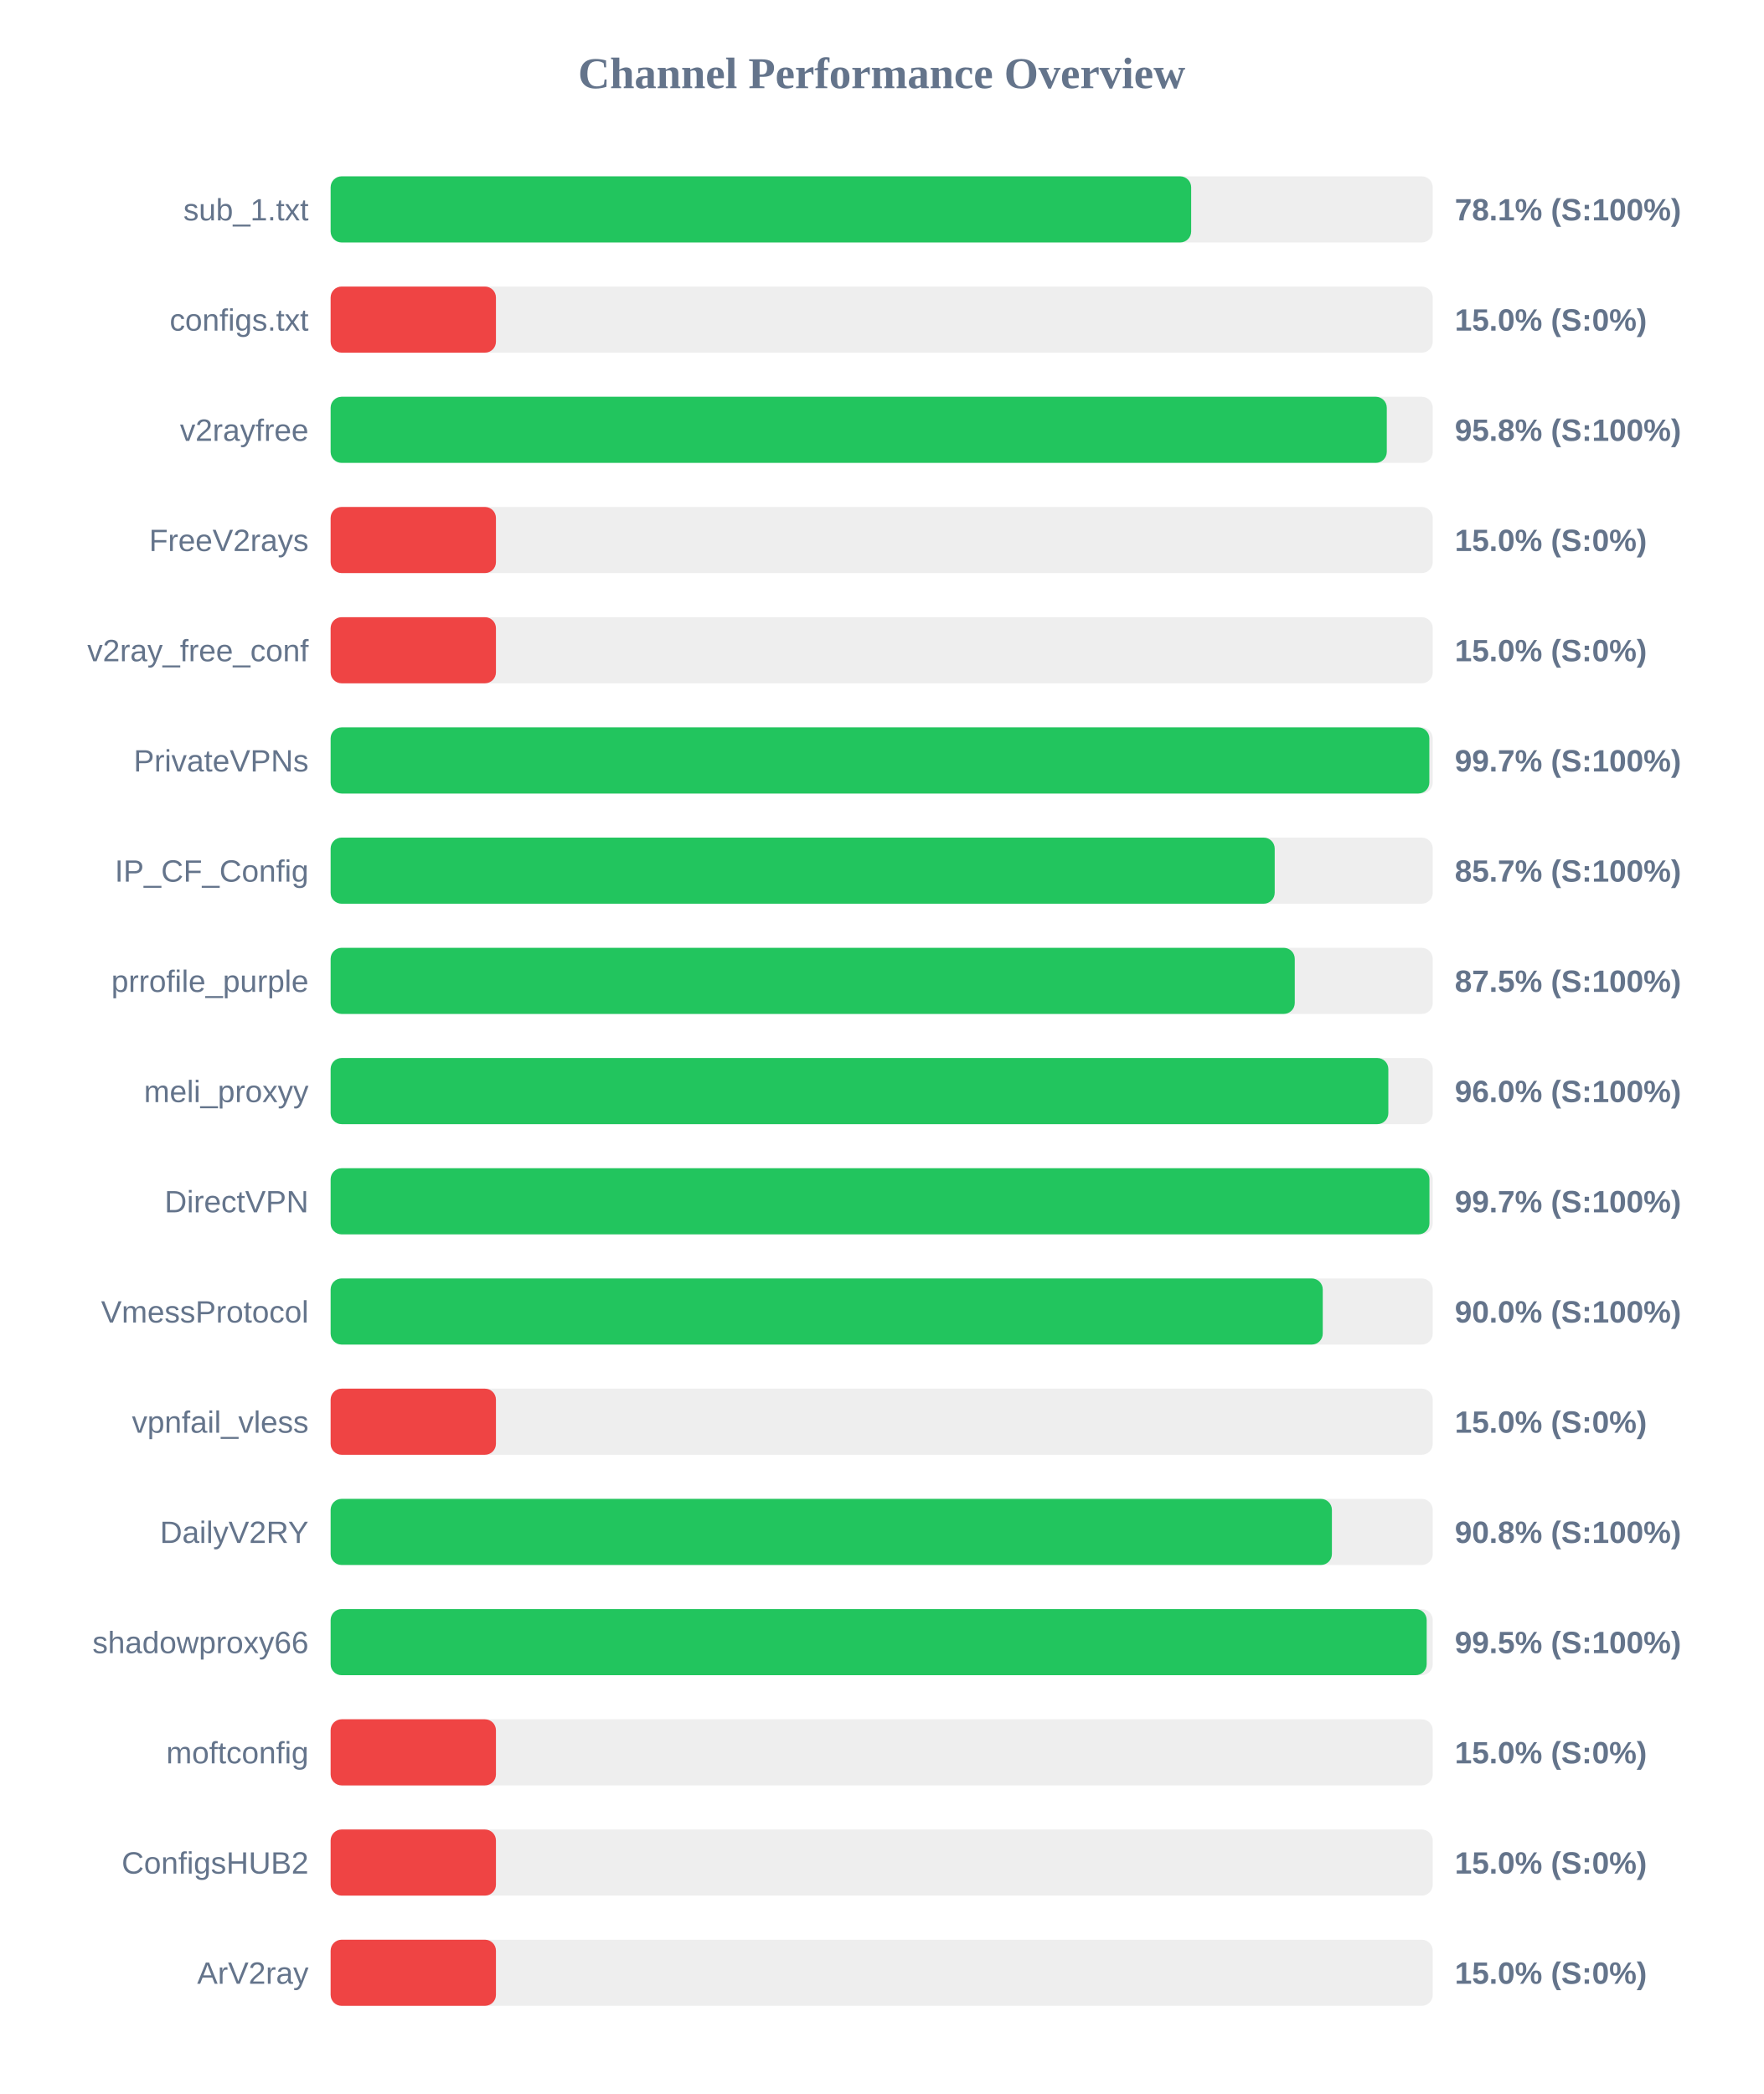
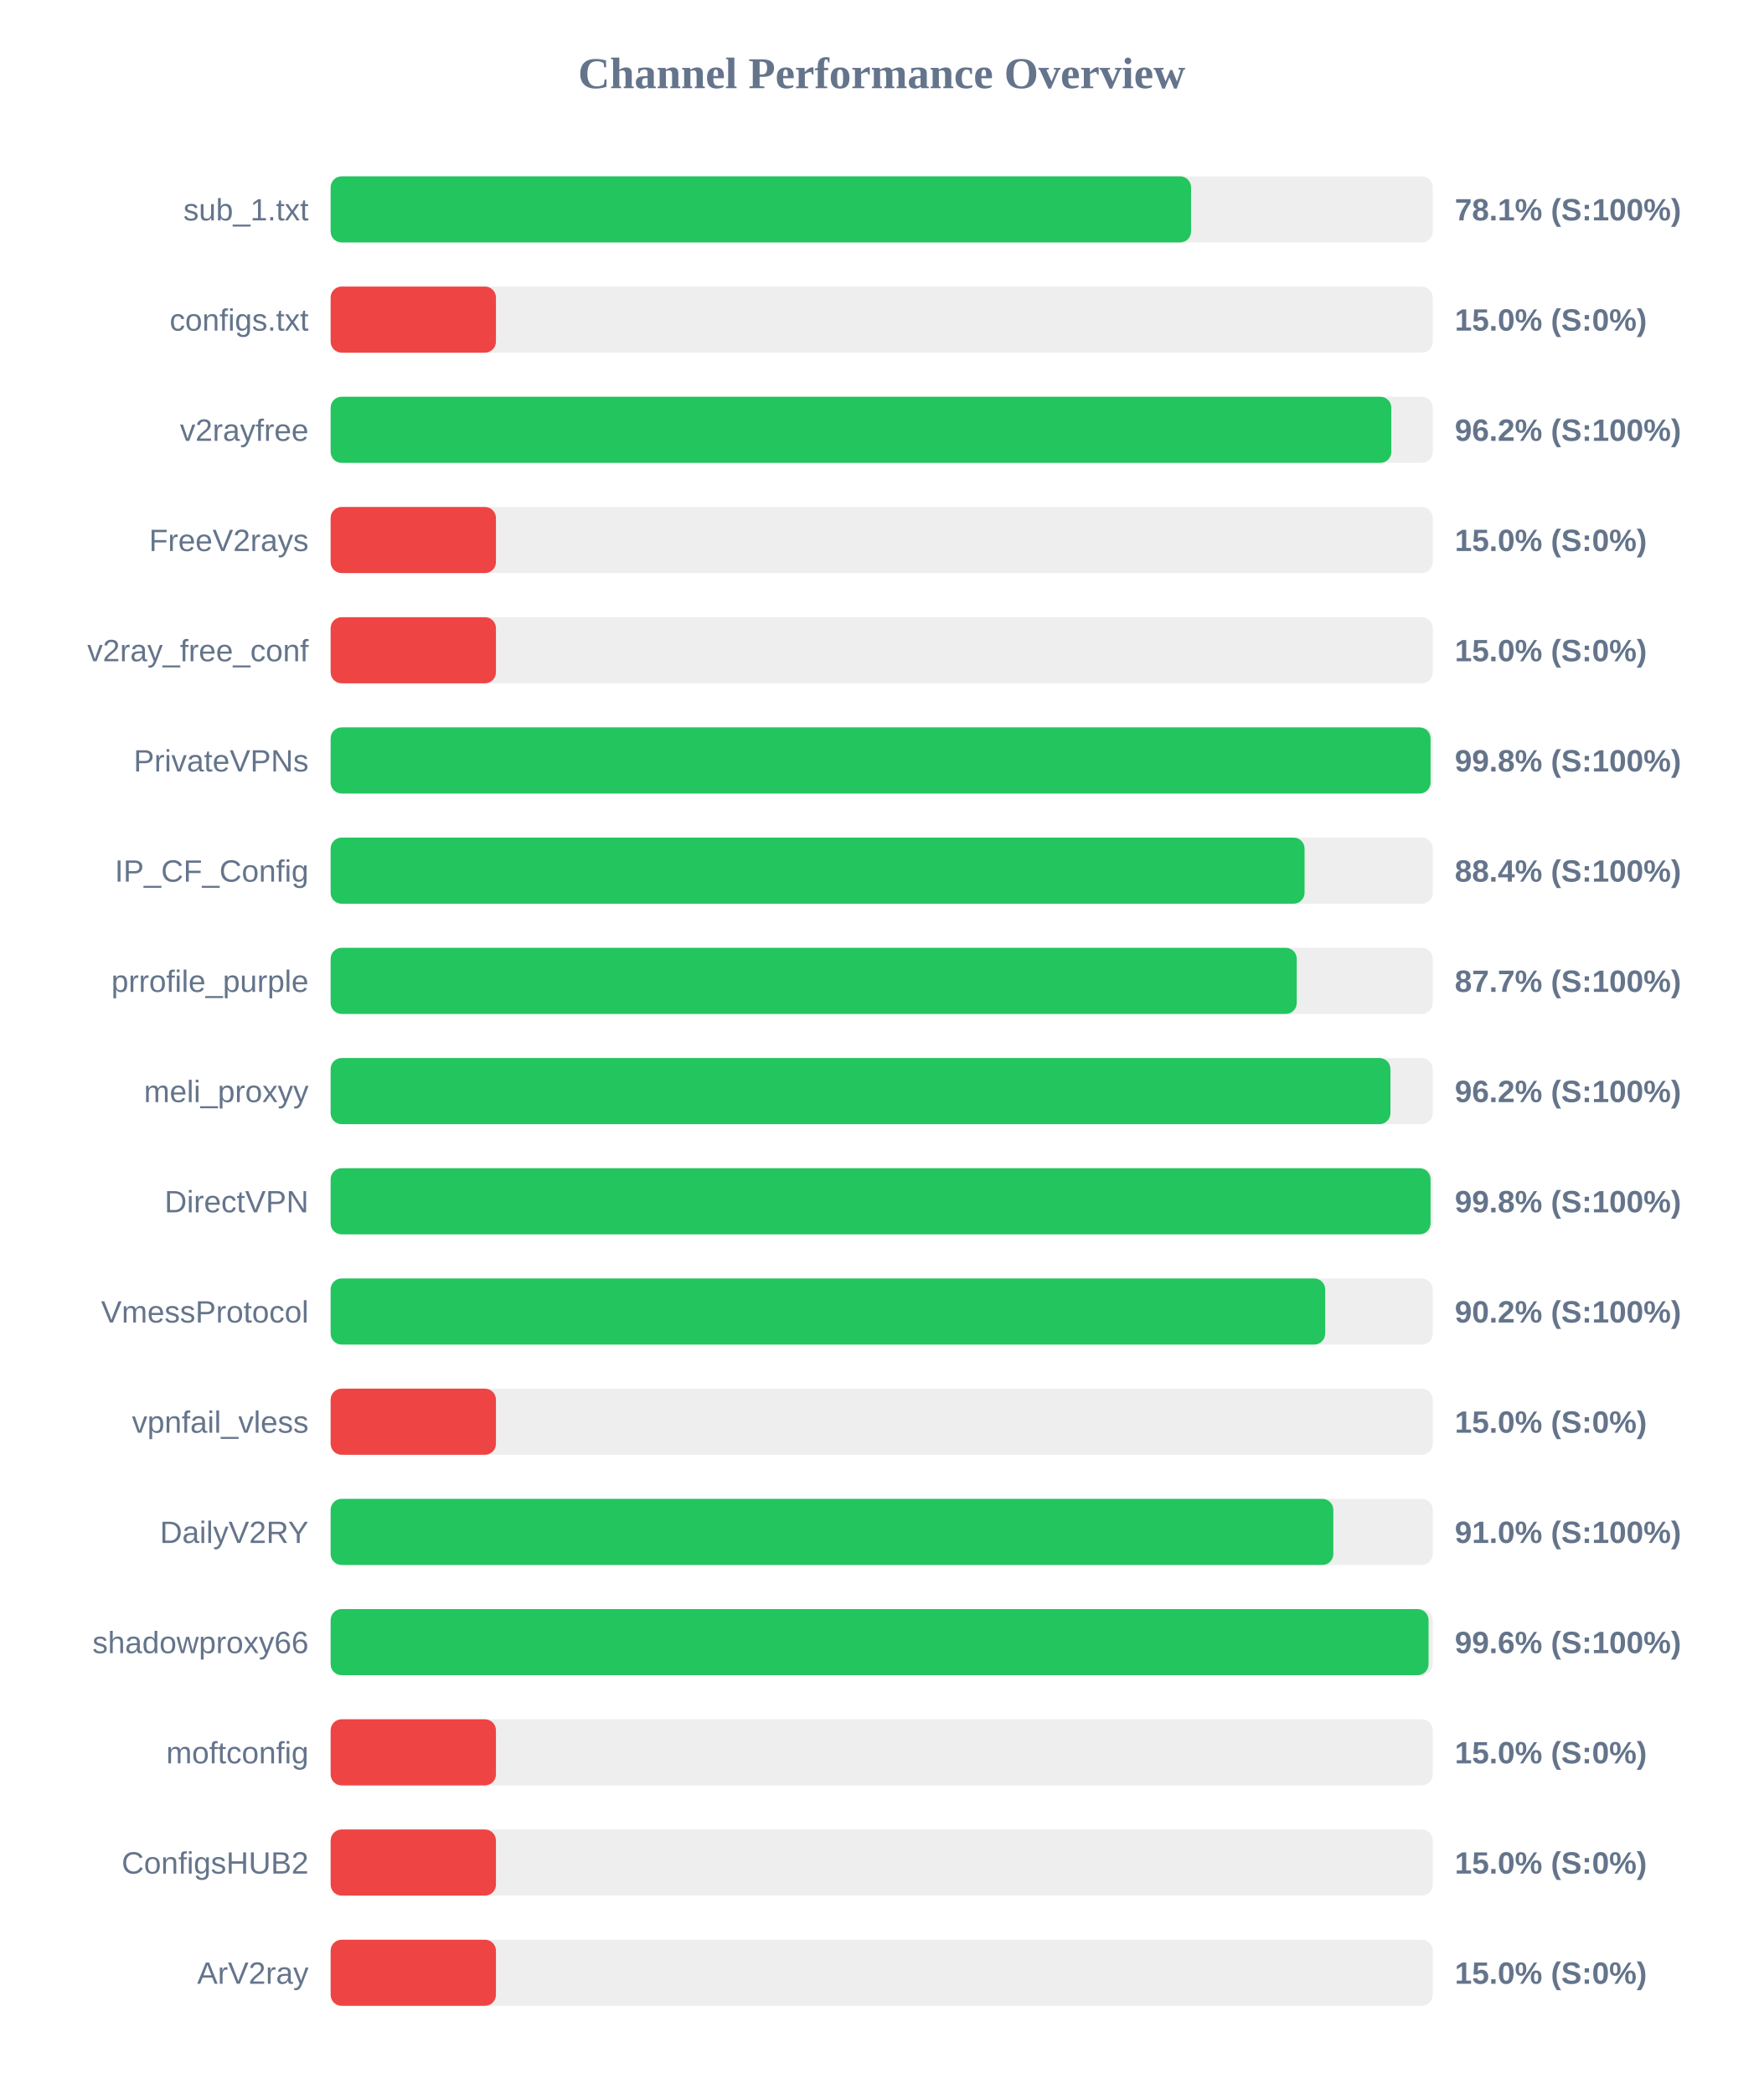
<svg xmlns="http://www.w3.org/2000/svg" width="800" height="950" version="1.1">
  <style>
        .row { font: 14px Arial; fill: #64748b; }
        .score { font: bold 14px Arial; fill: #64748b; }
    </style>
  <text x="400" y="40" text-anchor="middle" font-size="20px" font-weight="bold" fill="#64748b">Channel Performance Overview</text>
  <rect x="150" y="80" width="500" height="30" fill="#eee" rx="5" />
-   <rect x="150" y="80" width="390.4" height="30" fill="#22c55e" rx="5" />
+   <rect x="150" y="80" width="390.35" height="30" fill="#22c55e" rx="5" />
  <text x="140" y="100" text-anchor="end" class="row">sub_1.txt</text>
  <text x="660" y="100" text-anchor="start" class="score">78.1% (S:100%)</text>
  <rect x="150" y="130" width="500" height="30" fill="#eee" rx="5" />
  <rect x="150" y="130" width="75.0" height="30" fill="#ef4444" rx="5" />
  <text x="140" y="150" text-anchor="end" class="row">configs.txt</text>
  <text x="660" y="150" text-anchor="start" class="score">15.0% (S:0%)</text>
  <rect x="150" y="180" width="500" height="30" fill="#eee" rx="5" />
-   <rect x="150" y="180" width="479.15" height="30" fill="#22c55e" rx="5" />
+   <rect x="150" y="180" width="481.2" height="30" fill="#22c55e" rx="5" />
  <text x="140" y="200" text-anchor="end" class="row">v2rayfree</text>
-   <text x="660" y="200" text-anchor="start" class="score">95.8% (S:100%)</text>
+   <text x="660" y="200" text-anchor="start" class="score">96.2% (S:100%)</text>
  <rect x="150" y="230" width="500" height="30" fill="#eee" rx="5" />
  <rect x="150" y="230" width="75.0" height="30" fill="#ef4444" rx="5" />
  <text x="140" y="250" text-anchor="end" class="row">FreeV2rays</text>
  <text x="660" y="250" text-anchor="start" class="score">15.0% (S:0%)</text>
  <rect x="150" y="280" width="500" height="30" fill="#eee" rx="5" />
  <rect x="150" y="280" width="75.0" height="30" fill="#ef4444" rx="5" />
  <text x="140" y="300" text-anchor="end" class="row">v2ray_free_conf</text>
  <text x="660" y="300" text-anchor="start" class="score">15.0% (S:0%)</text>
  <rect x="150" y="330" width="500" height="30" fill="#eee" rx="5" />
-   <rect x="150" y="330" width="498.45" height="30" fill="#22c55e" rx="5" />
+   <rect x="150" y="330" width="499.0" height="30" fill="#22c55e" rx="5" />
  <text x="140" y="350" text-anchor="end" class="row">PrivateVPNs</text>
-   <text x="660" y="350" text-anchor="start" class="score">99.7% (S:100%)</text>
+   <text x="660" y="350" text-anchor="start" class="score">99.8% (S:100%)</text>
  <rect x="150" y="380" width="500" height="30" fill="#eee" rx="5" />
-   <rect x="150" y="380" width="428.3" height="30" fill="#22c55e" rx="5" />
+   <rect x="150" y="380" width="441.85" height="30" fill="#22c55e" rx="5" />
  <text x="140" y="400" text-anchor="end" class="row">IP_CF_Config</text>
-   <text x="660" y="400" text-anchor="start" class="score">85.7% (S:100%)</text>
+   <text x="660" y="400" text-anchor="start" class="score">88.4% (S:100%)</text>
  <rect x="150" y="430" width="500" height="30" fill="#eee" rx="5" />
-   <rect x="150" y="430" width="437.4" height="30" fill="#22c55e" rx="5" />
+   <rect x="150" y="430" width="438.3" height="30" fill="#22c55e" rx="5" />
  <text x="140" y="450" text-anchor="end" class="row">prrofile_purple</text>
-   <text x="660" y="450" text-anchor="start" class="score">87.5% (S:100%)</text>
+   <text x="660" y="450" text-anchor="start" class="score">87.7% (S:100%)</text>
  <rect x="150" y="480" width="500" height="30" fill="#eee" rx="5" />
-   <rect x="150" y="480" width="479.85" height="30" fill="#22c55e" rx="5" />
+   <rect x="150" y="480" width="480.8" height="30" fill="#22c55e" rx="5" />
  <text x="140" y="500" text-anchor="end" class="row">meli_proxyy</text>
-   <text x="660" y="500" text-anchor="start" class="score">96.0% (S:100%)</text>
+   <text x="660" y="500" text-anchor="start" class="score">96.2% (S:100%)</text>
  <rect x="150" y="530" width="500" height="30" fill="#eee" rx="5" />
-   <rect x="150" y="530" width="498.5" height="30" fill="#22c55e" rx="5" />
+   <rect x="150" y="530" width="499.0" height="30" fill="#22c55e" rx="5" />
  <text x="140" y="550" text-anchor="end" class="row">DirectVPN</text>
-   <text x="660" y="550" text-anchor="start" class="score">99.7% (S:100%)</text>
+   <text x="660" y="550" text-anchor="start" class="score">99.8% (S:100%)</text>
  <rect x="150" y="580" width="500" height="30" fill="#eee" rx="5" />
-   <rect x="150" y="580" width="450.1" height="30" fill="#22c55e" rx="5" />
+   <rect x="150" y="580" width="451.2" height="30" fill="#22c55e" rx="5" />
  <text x="140" y="600" text-anchor="end" class="row">VmessProtocol</text>
-   <text x="660" y="600" text-anchor="start" class="score">90.0% (S:100%)</text>
+   <text x="660" y="600" text-anchor="start" class="score">90.2% (S:100%)</text>
  <rect x="150" y="630" width="500" height="30" fill="#eee" rx="5" />
  <rect x="150" y="630" width="75.0" height="30" fill="#ef4444" rx="5" />
  <text x="140" y="650" text-anchor="end" class="row">vpnfail_vless</text>
  <text x="660" y="650" text-anchor="start" class="score">15.0% (S:0%)</text>
  <rect x="150" y="680" width="500" height="30" fill="#eee" rx="5" />
-   <rect x="150" y="680" width="454.25" height="30" fill="#22c55e" rx="5" />
+   <rect x="150" y="680" width="454.9" height="30" fill="#22c55e" rx="5" />
  <text x="140" y="700" text-anchor="end" class="row">DailyV2RY</text>
-   <text x="660" y="700" text-anchor="start" class="score">90.8% (S:100%)</text>
+   <text x="660" y="700" text-anchor="start" class="score">91.0% (S:100%)</text>
  <rect x="150" y="730" width="500" height="30" fill="#eee" rx="5" />
-   <rect x="150" y="730" width="497.25" height="30" fill="#22c55e" rx="5" />
+   <rect x="150" y="730" width="498.1" height="30" fill="#22c55e" rx="5" />
  <text x="140" y="750" text-anchor="end" class="row">shadowproxy66</text>
-   <text x="660" y="750" text-anchor="start" class="score">99.5% (S:100%)</text>
+   <text x="660" y="750" text-anchor="start" class="score">99.6% (S:100%)</text>
  <rect x="150" y="780" width="500" height="30" fill="#eee" rx="5" />
  <rect x="150" y="780" width="75.0" height="30" fill="#ef4444" rx="5" />
  <text x="140" y="800" text-anchor="end" class="row">moftconfig</text>
  <text x="660" y="800" text-anchor="start" class="score">15.0% (S:0%)</text>
  <rect x="150" y="830" width="500" height="30" fill="#eee" rx="5" />
  <rect x="150" y="830" width="75.0" height="30" fill="#ef4444" rx="5" />
  <text x="140" y="850" text-anchor="end" class="row">ConfigsHUB2</text>
  <text x="660" y="850" text-anchor="start" class="score">15.0% (S:0%)</text>
  <rect x="150" y="880" width="500" height="30" fill="#eee" rx="5" />
  <rect x="150" y="880" width="75.0" height="30" fill="#ef4444" rx="5" />
  <text x="140" y="900" text-anchor="end" class="row">ArV2ray</text>
  <text x="660" y="900" text-anchor="start" class="score">15.0% (S:0%)</text>
</svg>
